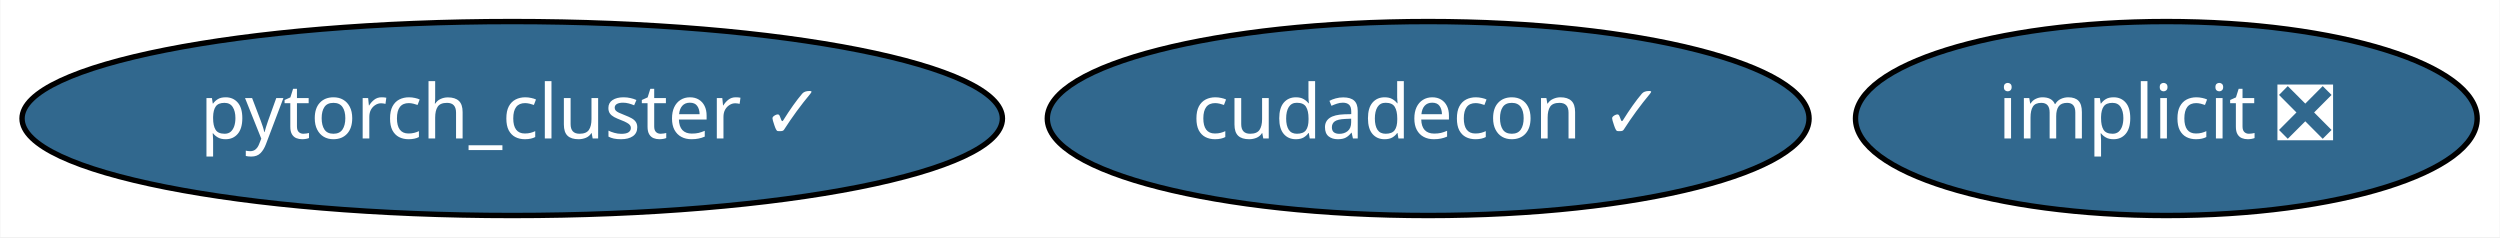
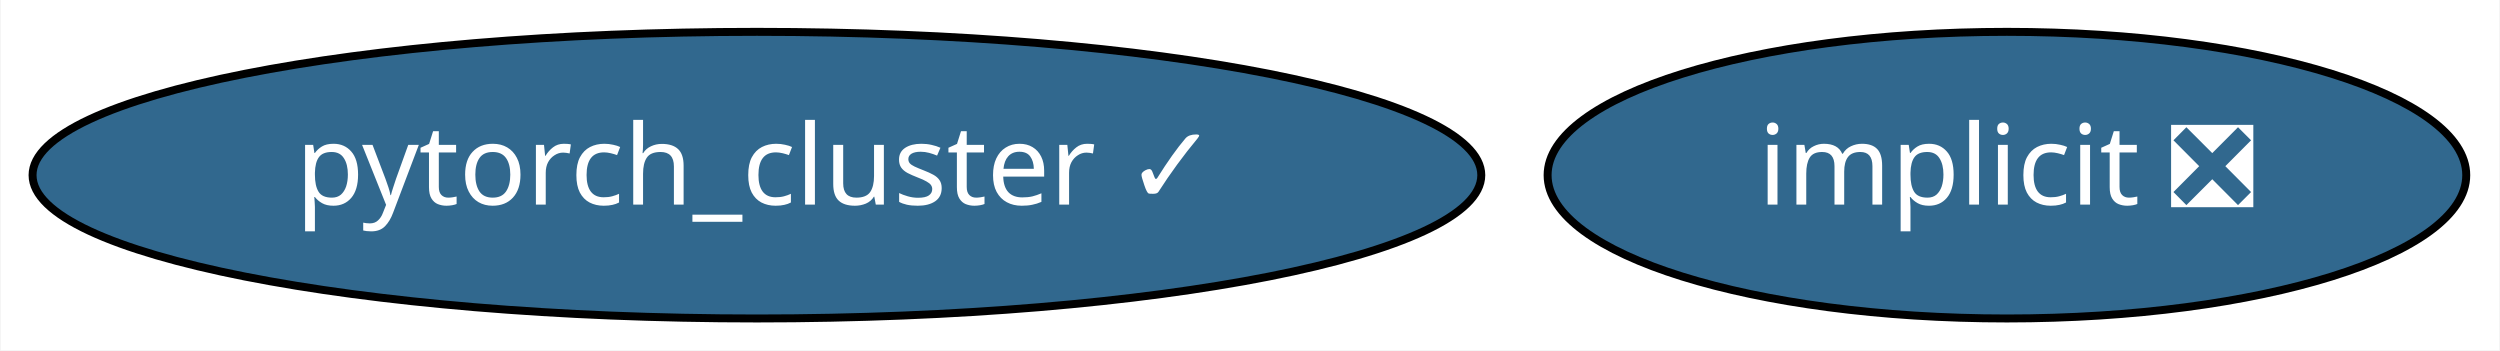
- <svg xmlns="http://www.w3.org/2000/svg" xmlns:xlink="http://www.w3.org/1999/xlink" width="464pt" height="44pt" viewBox="0.00 0.00 463.84 44.00">
+ <svg xmlns="http://www.w3.org/2000/svg" xmlns:xlink="http://www.w3.org/1999/xlink" width="314pt" height="44pt" viewBox="0.00 0.00 313.84 44.00">
  <g id="graph0" class="graph" transform="scale(1 1) rotate(0) translate(4 40)">
-     <polygon fill="white" stroke="transparent" points="-4,4 -4,-40 459.84,-40 459.84,4 -4,4" />
+     <polygon fill="white" stroke="transparent" points="-4,4 -4,-40 309.84,-40 309.84,4 -4,4" />
    <g id="node1" class="node">
      <g id="a_node1">
        <a xlink:href="https://github.com/conda-forge/implicit-feedstock/pull/35" xlink:title="implicit ❎">
-           <ellipse fill="#31688e" stroke="black" cx="397.99" cy="-18" rx="57.69" ry="18" />
-           <text text-anchor="middle" x="397.99" y="-14.3" font-family="Times-Roman" font-size="14.00" fill="white">implicit ❎</text>
+           <ellipse fill="#31688e" stroke="black" cx="247.99" cy="-18" rx="57.69" ry="18" />
+           <text text-anchor="middle" x="247.99" y="-14.3" font-family="Times-Roman" font-size="14.00" fill="white">implicit ❎</text>
        </a>
      </g>
    </g>
    <g id="node2" class="node">
      <g id="a_node2">
        <a xlink:href="https://github.com/conda-forge/pytorch_cluster-feedstock/pull/14" xlink:title="pytorch_cluster ✓">
          <ellipse fill="#31688e" stroke="black" cx="90.99" cy="-18" rx="90.98" ry="18" />
          <text text-anchor="middle" x="90.99" y="-14.3" font-family="Times-Roman" font-size="14.00" fill="white">pytorch_cluster ✓</text>
        </a>
      </g>
    </g>
-     <g id="node3" class="node">
-       <g id="a_node3">
-         <a xlink:href="https://github.com/conda-forge/cudadecon-feedstock/pull/7" xlink:title="cudadecon ✓">
-           <ellipse fill="#31688e" stroke="black" cx="260.99" cy="-18" rx="70.69" ry="18" />
-           <text text-anchor="middle" x="260.99" y="-14.3" font-family="Times-Roman" font-size="14.00" fill="white">cudadecon ✓</text>
-         </a>
-       </g>
-     </g>
  </g>
</svg>
